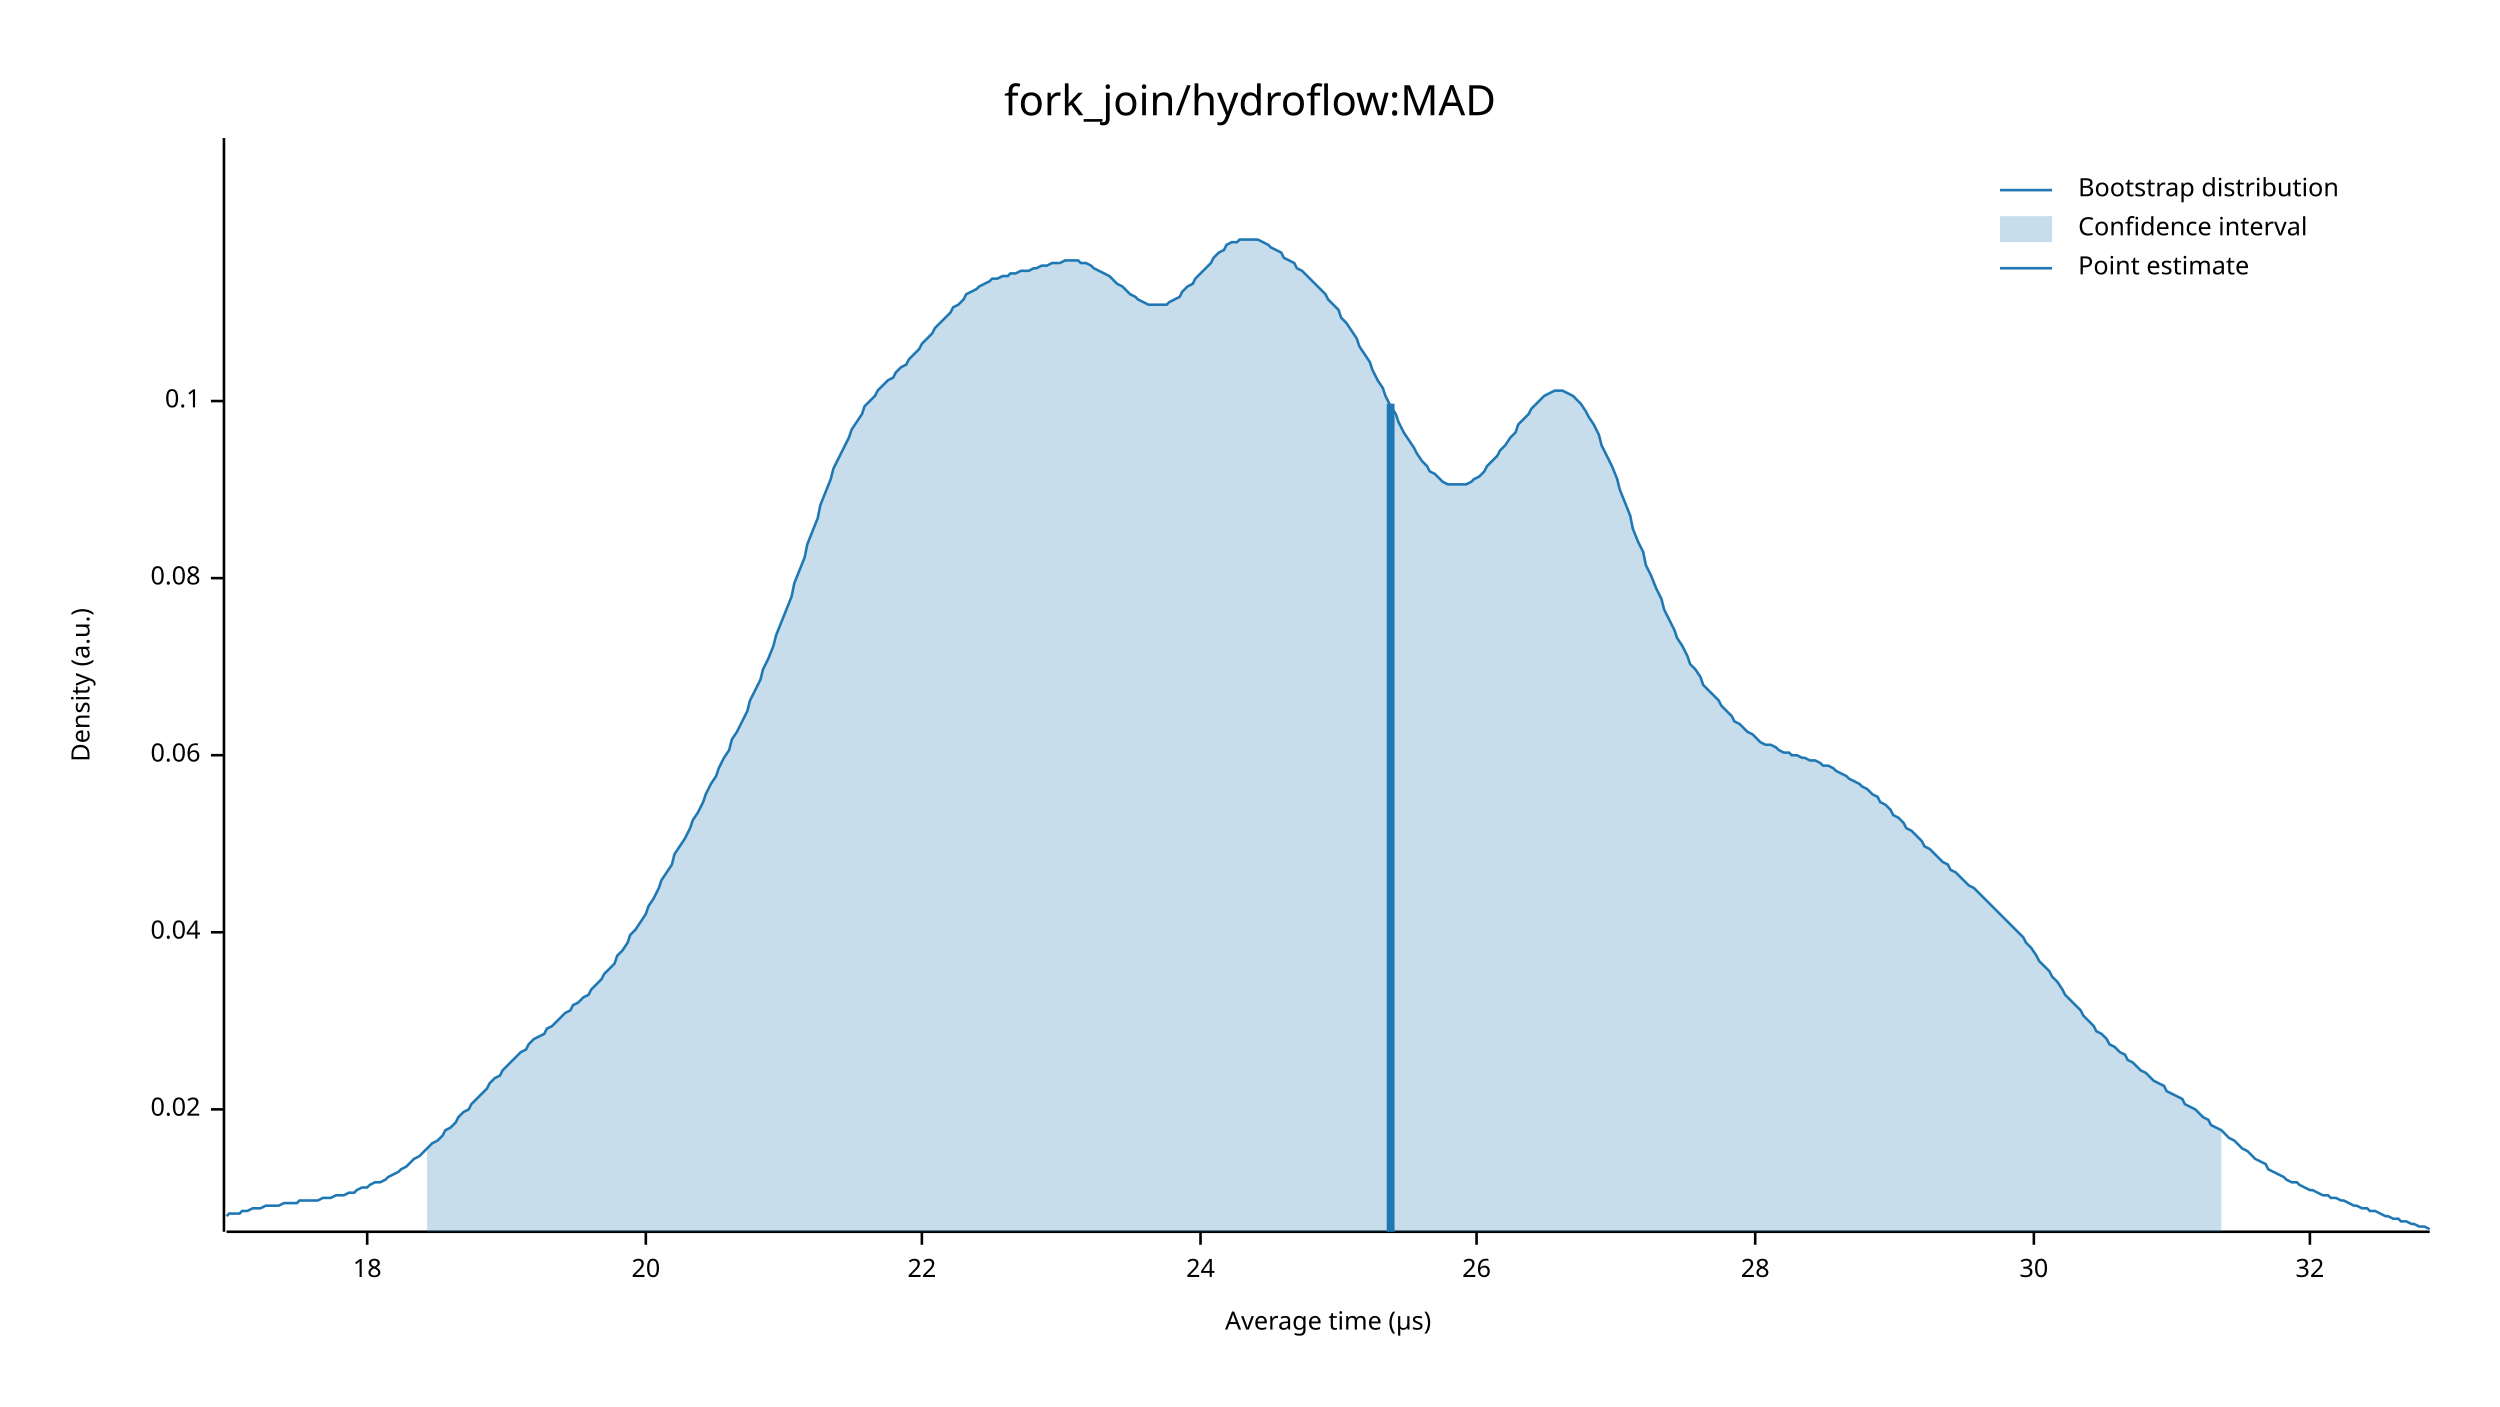
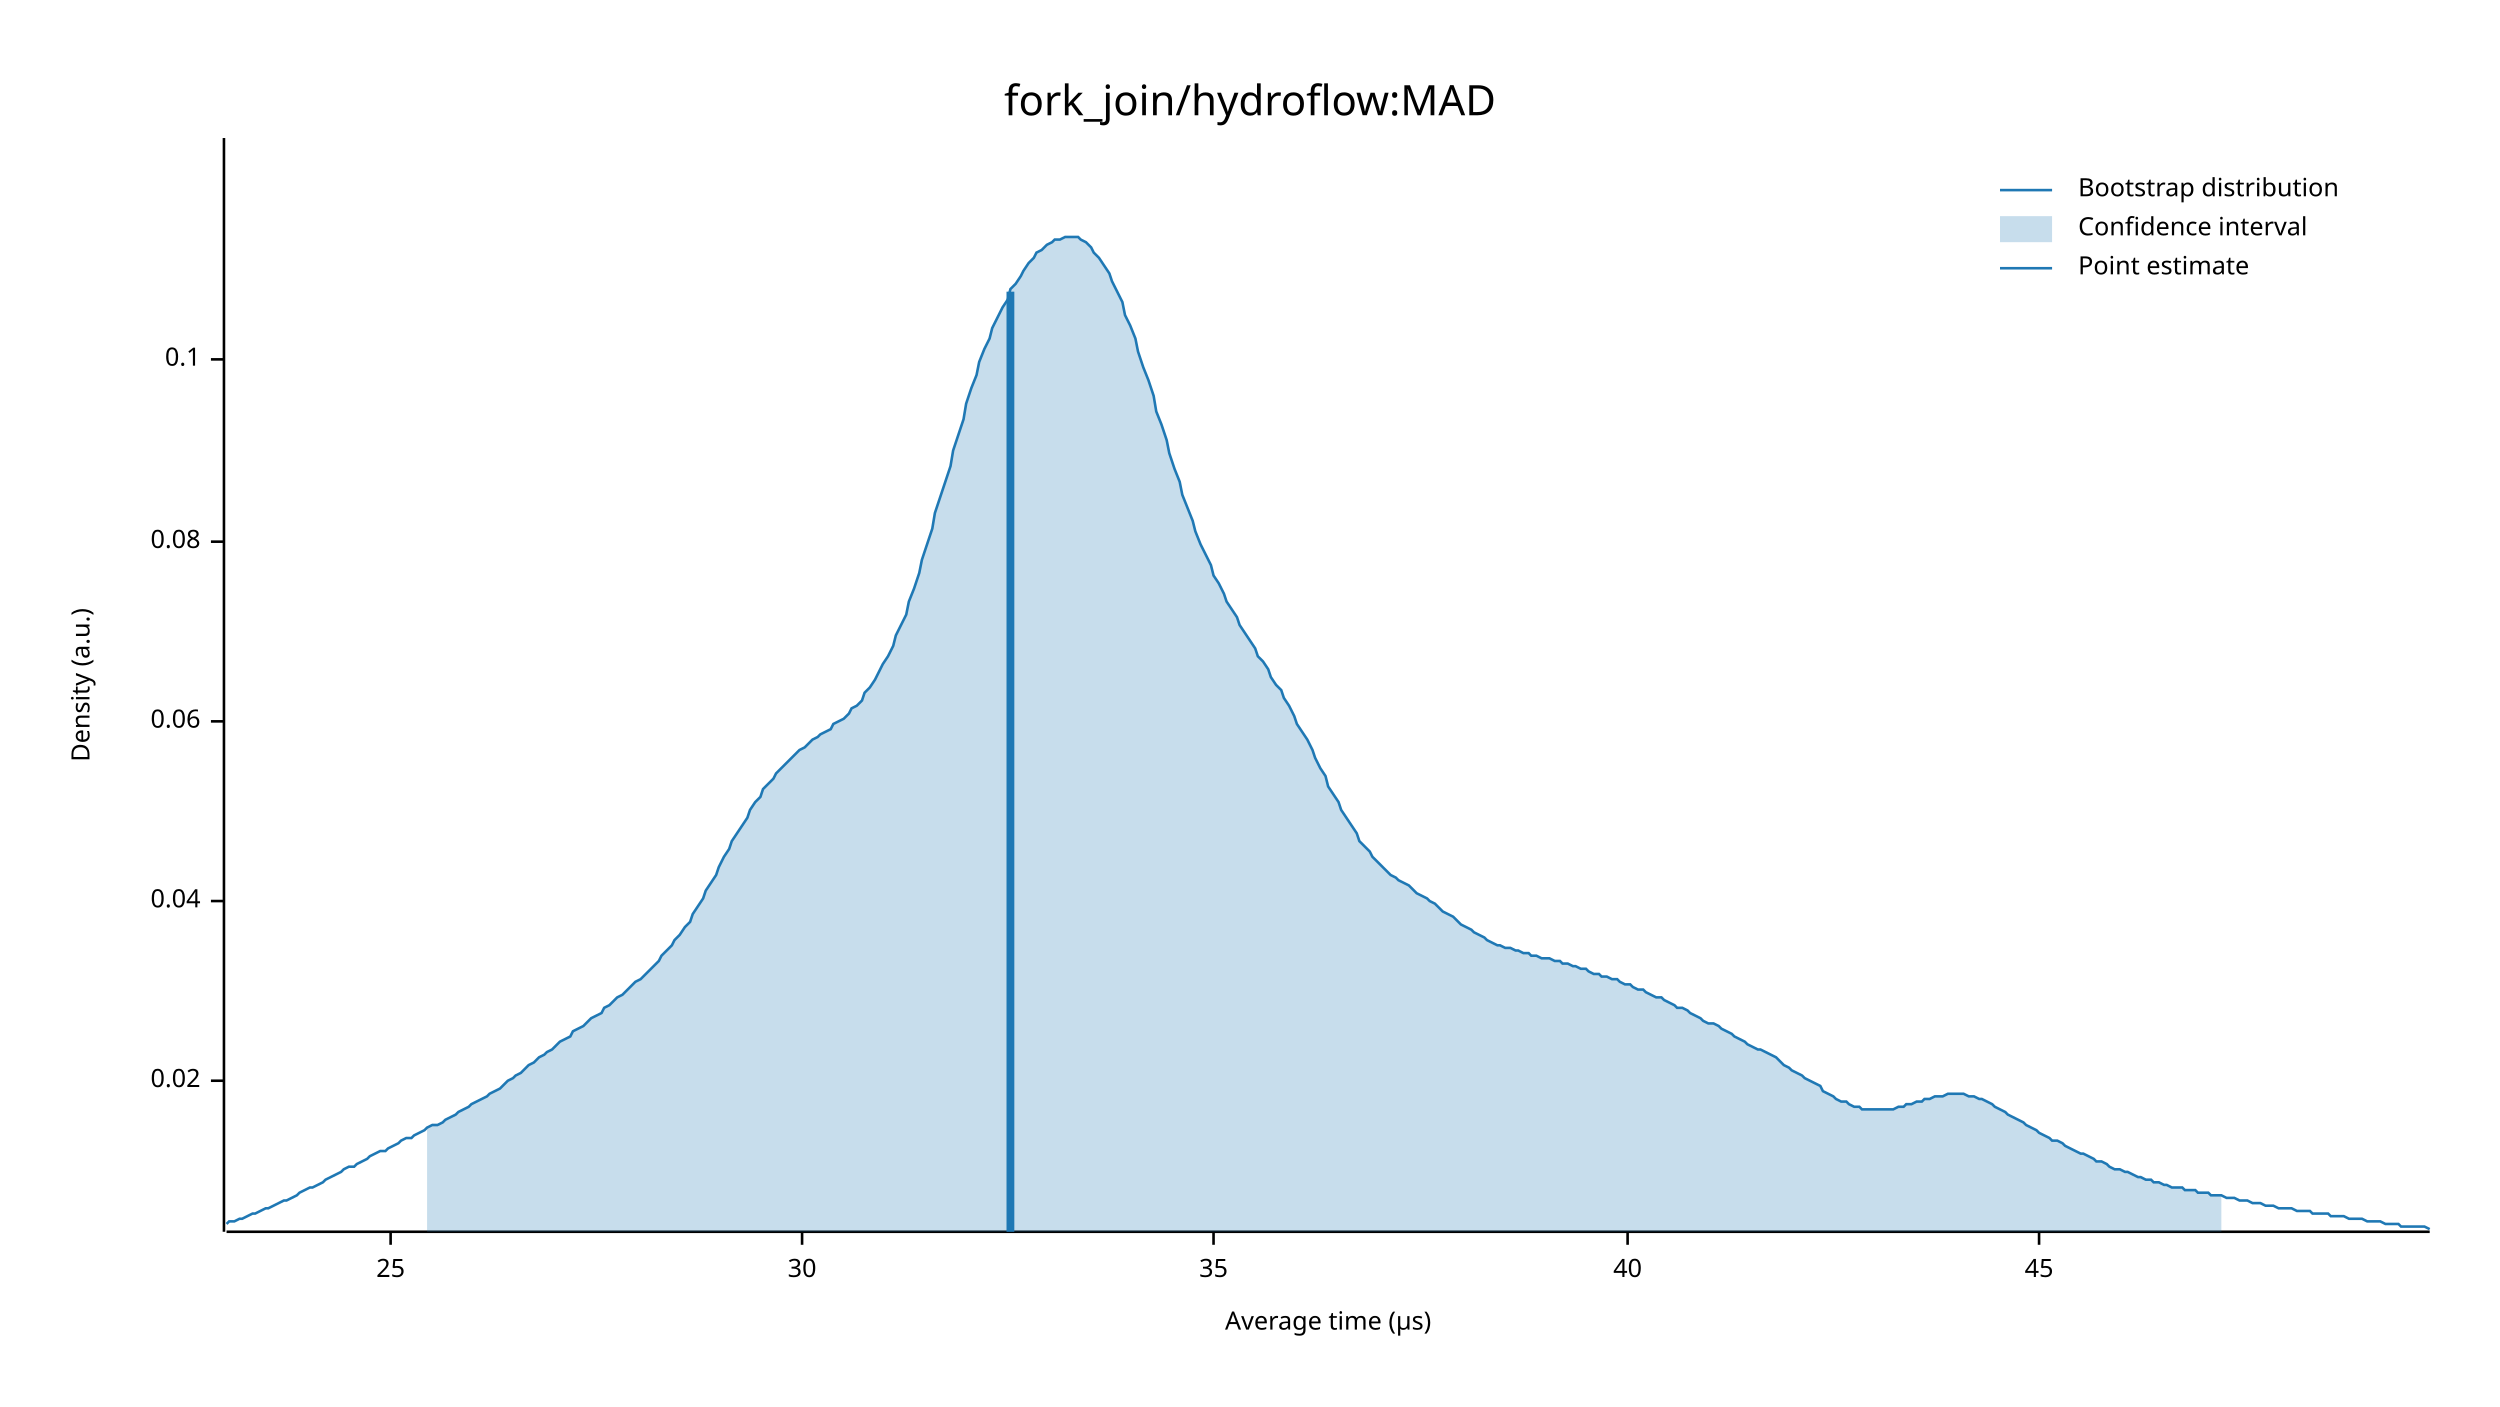
<svg xmlns="http://www.w3.org/2000/svg" width="960" height="540" viewBox="0 0 960 540">
  <text x="480" y="32" dy="0.76em" text-anchor="middle" font-family="sans-serif" font-size="16.129" opacity="1" fill="#000000">
fork_join/hydroflow:MAD
</text>
  <text x="27" y="263" dy="0.76em" text-anchor="middle" font-family="sans-serif" font-size="9.677" opacity="1" fill="#000000" transform="rotate(270, 27, 263)">
Density (a.u.)
</text>
  <text x="510" y="513" dy="-0.5ex" text-anchor="middle" font-family="sans-serif" font-size="9.677" opacity="1" fill="#000000">
Average time (µs)
</text>
  <polyline fill="none" opacity="1" stroke="#000000" stroke-width="1" points="86,53 86,473 " />
-   <text x="77" y="426" dy="0.5ex" text-anchor="end" font-family="sans-serif" font-size="9.677" opacity="1" fill="#000000">
+   <text x="77" y="415" dy="0.5ex" text-anchor="end" font-family="sans-serif" font-size="9.677" opacity="1" fill="#000000">
0.02
</text>
-   <polyline fill="none" opacity="1" stroke="#000000" stroke-width="1" points="81,426 86,426 " />
-   <text x="77" y="358" dy="0.5ex" text-anchor="end" font-family="sans-serif" font-size="9.677" opacity="1" fill="#000000">
+   <polyline fill="none" opacity="1" stroke="#000000" stroke-width="1" points="81,415 86,415 " />
+   <text x="77" y="346" dy="0.5ex" text-anchor="end" font-family="sans-serif" font-size="9.677" opacity="1" fill="#000000">
0.04
</text>
-   <polyline fill="none" opacity="1" stroke="#000000" stroke-width="1" points="81,358 86,358 " />
-   <text x="77" y="290" dy="0.5ex" text-anchor="end" font-family="sans-serif" font-size="9.677" opacity="1" fill="#000000">
+   <polyline fill="none" opacity="1" stroke="#000000" stroke-width="1" points="81,346 86,346 " />
+   <text x="77" y="277" dy="0.5ex" text-anchor="end" font-family="sans-serif" font-size="9.677" opacity="1" fill="#000000">
0.06
</text>
-   <polyline fill="none" opacity="1" stroke="#000000" stroke-width="1" points="81,290 86,290 " />
-   <text x="77" y="222" dy="0.5ex" text-anchor="end" font-family="sans-serif" font-size="9.677" opacity="1" fill="#000000">
+   <polyline fill="none" opacity="1" stroke="#000000" stroke-width="1" points="81,277 86,277 " />
+   <text x="77" y="208" dy="0.5ex" text-anchor="end" font-family="sans-serif" font-size="9.677" opacity="1" fill="#000000">
0.08
</text>
-   <polyline fill="none" opacity="1" stroke="#000000" stroke-width="1" points="81,222 86,222 " />
-   <text x="77" y="154" dy="0.5ex" text-anchor="end" font-family="sans-serif" font-size="9.677" opacity="1" fill="#000000">
+   <polyline fill="none" opacity="1" stroke="#000000" stroke-width="1" points="81,208 86,208 " />
+   <text x="77" y="138" dy="0.5ex" text-anchor="end" font-family="sans-serif" font-size="9.677" opacity="1" fill="#000000">
0.1
</text>
-   <polyline fill="none" opacity="1" stroke="#000000" stroke-width="1" points="81,154 86,154 " />
+   <polyline fill="none" opacity="1" stroke="#000000" stroke-width="1" points="81,138 86,138 " />
  <polyline fill="none" opacity="1" stroke="#000000" stroke-width="1" points="87,473 933,473 " />
-   <text x="141" y="483" dy="0.76em" text-anchor="middle" font-family="sans-serif" font-size="9.677" opacity="1" fill="#000000">
- 18
+   <text x="150" y="483" dy="0.76em" text-anchor="middle" font-family="sans-serif" font-size="9.677" opacity="1" fill="#000000">
+ 25
</text>
-   <polyline fill="none" opacity="1" stroke="#000000" stroke-width="1" points="141,473 141,478 " />
-   <text x="248" y="483" dy="0.76em" text-anchor="middle" font-family="sans-serif" font-size="9.677" opacity="1" fill="#000000">
- 20
- </text>
-   <polyline fill="none" opacity="1" stroke="#000000" stroke-width="1" points="248,473 248,478 " />
-   <text x="354" y="483" dy="0.76em" text-anchor="middle" font-family="sans-serif" font-size="9.677" opacity="1" fill="#000000">
- 22
- </text>
-   <polyline fill="none" opacity="1" stroke="#000000" stroke-width="1" points="354,473 354,478 " />
-   <text x="461" y="483" dy="0.76em" text-anchor="middle" font-family="sans-serif" font-size="9.677" opacity="1" fill="#000000">
- 24
- </text>
-   <polyline fill="none" opacity="1" stroke="#000000" stroke-width="1" points="461,473 461,478 " />
-   <text x="567" y="483" dy="0.76em" text-anchor="middle" font-family="sans-serif" font-size="9.677" opacity="1" fill="#000000">
- 26
- </text>
-   <polyline fill="none" opacity="1" stroke="#000000" stroke-width="1" points="567,473 567,478 " />
-   <text x="674" y="483" dy="0.76em" text-anchor="middle" font-family="sans-serif" font-size="9.677" opacity="1" fill="#000000">
- 28
- </text>
-   <polyline fill="none" opacity="1" stroke="#000000" stroke-width="1" points="674,473 674,478 " />
-   <text x="781" y="483" dy="0.76em" text-anchor="middle" font-family="sans-serif" font-size="9.677" opacity="1" fill="#000000">
+   <polyline fill="none" opacity="1" stroke="#000000" stroke-width="1" points="150,473 150,478 " />
+   <text x="308" y="483" dy="0.76em" text-anchor="middle" font-family="sans-serif" font-size="9.677" opacity="1" fill="#000000">
30
</text>
-   <polyline fill="none" opacity="1" stroke="#000000" stroke-width="1" points="781,473 781,478 " />
-   <text x="887" y="483" dy="0.76em" text-anchor="middle" font-family="sans-serif" font-size="9.677" opacity="1" fill="#000000">
- 32
+   <polyline fill="none" opacity="1" stroke="#000000" stroke-width="1" points="308,473 308,478 " />
+   <text x="466" y="483" dy="0.76em" text-anchor="middle" font-family="sans-serif" font-size="9.677" opacity="1" fill="#000000">
+ 35
</text>
-   <polyline fill="none" opacity="1" stroke="#000000" stroke-width="1" points="887,473 887,478 " />
-   <polyline fill="none" opacity="1" stroke="#1F78B4" stroke-width="1" points="87,467 88,466 90,466 92,466 93,465 95,465 97,464 98,464 100,464 102,463 103,463 105,463 107,463 109,462 110,462 112,462 114,462 115,461 117,461 119,461 120,461 122,461 124,460 125,460 127,460 129,459 131,459 132,459 134,458 136,458 137,457 139,456 141,456 142,455 144,454 146,454 148,453 149,452 151,451 153,450 154,449 156,448 158,446 159,445 161,444 163,442 164,441 166,439 168,438 170,436 171,434 173,433 175,431 176,429 178,427 180,426 181,424 183,422 185,420 187,418 188,416 190,414 192,413 193,411 195,409 197,407 198,406 200,404 202,403 203,401 205,399 207,398 209,397 210,395 212,394 214,392 215,391 217,389 219,388 220,386 222,385 224,383 226,382 227,380 229,378 231,376 232,374 234,372 236,370 237,367 239,365 241,362 242,359 244,357 246,354 248,351 249,348 251,345 253,341 254,338 256,335 258,332 259,328 261,325 263,322 265,318 266,315 268,312 270,308 271,305 273,301 275,298 276,295 278,291 280,288 281,284 283,281 285,277 287,273 288,269 290,265 292,261 293,257 295,253 297,248 298,244 300,239 302,234 304,229 305,224 307,219 309,214 310,209 312,204 314,199 315,194 317,189 319,184 320,180 322,176 324,172 326,168 327,165 329,162 331,159 332,156 334,154 336,152 337,150 339,148 341,146 343,145 344,143 346,141 348,140 349,138 351,136 353,134 354,132 356,130 358,128 359,126 361,124 363,122 365,120 366,118 368,117 370,115 371,113 373,112 375,111 376,110 378,109 380,108 381,107 383,107 385,106 387,106 388,105 390,105 392,104 393,104 395,104 397,103 398,103 400,102 402,102 404,101 405,101 407,101 409,100 410,100 412,100 414,100 415,101 417,101 419,102 420,103 422,104 424,105 426,106 427,107 429,109 431,110 432,111 434,113 436,114 437,115 439,116 441,117 443,117 444,117 446,117 448,117 449,116 451,115 453,114 454,112 456,110 458,109 459,107 461,105 463,103 465,101 466,99 468,97 470,96 471,94 473,93 475,93 476,92 478,92 480,92 482,92 483,92 485,93 487,94 488,95 490,96 492,97 493,99 495,100 497,101 498,103 500,104 502,106 504,108 505,109 507,111 509,113 510,115 512,117 514,119 515,122 517,124 519,127 521,130 522,133 524,136 526,139 527,142 529,146 531,149 532,152 534,156 536,159 537,162 539,166 541,169 543,172 544,174 546,177 548,179 549,181 551,182 553,184 554,185 556,186 558,186 560,186 561,186 563,186 565,185 566,184 568,183 570,181 571,179 573,177 575,175 576,173 578,171 580,168 582,166 583,163 585,161 587,159 588,157 590,155 592,153 593,152 595,151 597,150 599,150 600,150 602,151 604,152 605,153 607,155 609,158 610,160 612,163 614,167 615,171 617,175 619,179 621,184 622,188 624,193 626,198 627,203 629,208 631,212 632,217 634,221 636,226 638,230 639,234 641,238 643,242 644,245 646,248 648,252 649,255 651,257 653,260 654,263 656,265 658,267 660,269 661,271 663,273 665,275 666,277 668,278 670,280 671,281 673,282 675,284 676,285 678,286 680,286 682,287 683,288 685,289 687,289 688,290 690,290 692,291 693,291 695,292 697,292 699,293 700,294 702,294 704,295 705,296 707,297 709,298 710,299 712,300 714,301 715,302 717,303 719,305 721,306 722,308 724,309 726,311 727,313 729,314 731,316 732,318 734,319 736,321 738,323 739,325 741,326 743,328 744,329 746,331 748,332 749,334 751,335 753,337 754,338 756,340 758,341 760,343 761,344 763,346 765,348 766,349 768,351 770,353 771,354 773,356 775,358 777,360 778,362 780,364 782,367 783,369 785,371 787,373 788,375 790,377 792,380 793,382 795,384 797,386 799,388 800,390 802,392 804,394 805,396 807,397 809,399 810,401 812,402 814,404 816,405 817,407 819,408 821,410 822,411 824,412 826,414 827,415 829,416 831,417 832,419 834,420 836,421 838,422 839,424 841,425 843,426 844,427 846,429 848,430 849,432 851,433 853,434 855,436 856,437 858,438 860,440 861,441 863,442 865,444 866,445 868,446 870,447 871,449 873,450 875,451 877,452 878,453 880,454 882,454 883,455 885,456 887,457 888,457 890,458 892,459 894,459 895,460 897,460 899,461 900,461 902,462 904,463 905,463 907,464 909,464 910,465 912,465 914,466 916,467 917,467 919,468 921,468 922,469 924,469 926,470 927,470 929,471 931,471 933,472 " />
-   <polygon opacity="0.25" fill="#1F78B4" points="164,441 166,439 168,438 170,436 171,434 173,433 175,431 176,429 178,427 180,426 181,424 183,422 185,420 187,418 188,416 190,414 192,413 193,411 195,409 197,407 198,406 200,404 202,403 203,401 205,399 207,398 209,397 210,395 212,394 214,392 215,391 217,389 219,388 220,386 222,385 224,383 226,382 227,380 229,378 231,376 232,374 234,372 236,370 237,367 239,365 241,362 242,359 244,357 246,354 248,351 249,348 251,345 253,341 254,338 256,335 258,332 259,328 261,325 263,322 265,318 266,315 268,312 270,308 271,305 273,301 275,298 276,295 278,291 280,288 281,284 283,281 285,277 287,273 288,269 290,265 292,261 293,257 295,253 297,248 298,244 300,239 302,234 304,229 305,224 307,219 309,214 310,209 312,204 314,199 315,194 317,189 319,184 320,180 322,176 324,172 326,168 327,165 329,162 331,159 332,156 334,154 336,152 337,150 339,148 341,146 343,145 344,143 346,141 348,140 349,138 351,136 353,134 354,132 356,130 358,128 359,126 361,124 363,122 365,120 366,118 368,117 370,115 371,113 373,112 375,111 376,110 378,109 380,108 381,107 383,107 385,106 387,106 388,105 390,105 392,104 393,104 395,104 397,103 398,103 400,102 402,102 404,101 405,101 407,101 409,100 410,100 412,100 414,100 415,101 417,101 419,102 420,103 422,104 424,105 426,106 427,107 429,109 431,110 432,111 434,113 436,114 437,115 439,116 441,117 443,117 444,117 446,117 448,117 449,116 451,115 453,114 454,112 456,110 458,109 459,107 461,105 463,103 465,101 466,99 468,97 470,96 471,94 473,93 475,93 476,92 478,92 480,92 482,92 483,92 485,93 487,94 488,95 490,96 492,97 493,99 495,100 497,101 498,103 500,104 502,106 504,108 505,109 507,111 509,113 510,115 512,117 514,119 515,122 517,124 519,127 521,130 522,133 524,136 526,139 527,142 529,146 531,149 532,152 534,156 536,159 537,162 539,166 541,169 543,172 544,174 546,177 548,179 549,181 551,182 553,184 554,185 556,186 558,186 560,186 561,186 563,186 565,185 566,184 568,183 570,181 571,179 573,177 575,175 576,173 578,171 580,168 582,166 583,163 585,161 587,159 588,157 590,155 592,153 593,152 595,151 597,150 599,150 600,150 602,151 604,152 605,153 607,155 609,158 610,160 612,163 614,167 615,171 617,175 619,179 621,184 622,188 624,193 626,198 627,203 629,208 631,212 632,217 634,221 636,226 638,230 639,234 641,238 643,242 644,245 646,248 648,252 649,255 651,257 653,260 654,263 656,265 658,267 660,269 661,271 663,273 665,275 666,277 668,278 670,280 671,281 673,282 675,284 676,285 678,286 680,286 682,287 683,288 685,289 687,289 688,290 690,290 692,291 693,291 695,292 697,292 699,293 700,294 702,294 704,295 705,296 707,297 709,298 710,299 712,300 714,301 715,302 717,303 719,305 721,306 722,308 724,309 726,311 727,313 729,314 731,316 732,318 734,319 736,321 738,323 739,325 741,326 743,328 744,329 746,331 748,332 749,334 751,335 753,337 754,338 756,340 758,341 760,343 761,344 763,346 765,348 766,349 768,351 770,353 771,354 773,356 775,358 777,360 778,362 780,364 782,367 783,369 785,371 787,373 788,375 790,377 792,380 793,382 795,384 797,386 799,388 800,390 802,392 804,394 805,396 807,397 809,399 810,401 812,402 814,404 816,405 817,407 819,408 821,410 822,411 824,412 826,414 827,415 829,416 831,417 832,419 834,420 836,421 838,422 839,424 841,425 843,426 844,427 846,429 848,430 849,432 851,433 853,434 853,473 164,473 " />
-   <polyline fill="none" opacity="1" stroke="#1F78B4" stroke-width="3" points="534,473 534,155 " />
+   <polyline fill="none" opacity="1" stroke="#000000" stroke-width="1" points="466,473 466,478 " />
+   <text x="625" y="483" dy="0.76em" text-anchor="middle" font-family="sans-serif" font-size="9.677" opacity="1" fill="#000000">
+ 40
+ </text>
+   <polyline fill="none" opacity="1" stroke="#000000" stroke-width="1" points="625,473 625,478 " />
+   <text x="783" y="483" dy="0.76em" text-anchor="middle" font-family="sans-serif" font-size="9.677" opacity="1" fill="#000000">
+ 45
+ </text>
+   <polyline fill="none" opacity="1" stroke="#000000" stroke-width="1" points="783,473 783,478 " />
+   <polyline fill="none" opacity="1" stroke="#1F78B4" stroke-width="1" points="87,470 88,469 90,469 92,468 93,468 95,467 97,466 98,466 100,465 102,464 103,464 105,463 107,462 109,461 110,461 112,460 114,459 115,458 117,457 119,456 120,456 122,455 124,454 125,453 127,452 129,451 131,450 132,449 134,448 136,448 137,447 139,446 141,445 142,444 144,443 146,442 148,442 149,441 151,440 153,439 154,438 156,437 158,437 159,436 161,435 163,434 164,433 166,432 168,432 170,431 171,430 173,429 175,428 176,427 178,426 180,425 181,424 183,423 185,422 187,421 188,420 190,419 192,418 193,417 195,415 197,414 198,413 200,412 202,410 203,409 205,408 207,406 209,405 210,404 212,403 214,401 215,400 217,399 219,398 220,396 222,395 224,394 226,392 227,391 229,390 231,389 232,387 234,386 236,384 237,383 239,382 241,380 242,379 244,377 246,376 248,374 249,373 251,371 253,369 254,367 256,365 258,363 259,361 261,359 263,356 265,354 266,351 268,348 270,345 271,342 273,339 275,336 276,333 278,329 280,326 281,323 283,320 285,317 287,314 288,311 290,308 292,306 293,303 295,301 297,299 298,297 300,295 302,293 304,291 305,290 307,288 309,287 310,286 312,284 314,283 315,282 317,281 319,280 320,278 322,277 324,276 326,274 327,272 329,271 331,269 332,266 334,264 336,261 337,259 339,255 341,252 343,248 344,244 346,240 348,236 349,231 351,226 353,220 354,215 356,209 358,203 359,197 361,191 363,185 365,179 366,173 368,167 370,161 371,155 373,149 375,144 376,139 378,134 380,130 381,126 383,122 385,118 387,115 388,111 390,109 392,106 393,104 395,101 397,99 398,97 400,96 402,94 404,93 405,92 407,92 409,91 410,91 412,91 414,91 415,92 417,93 419,95 420,97 422,99 424,102 426,105 427,108 429,112 431,116 432,121 434,125 436,130 437,135 439,141 441,146 443,152 444,158 446,163 448,169 449,174 451,180 453,185 454,190 456,195 458,200 459,204 461,209 463,213 465,217 466,221 468,224 470,228 471,231 473,234 475,237 476,240 478,243 480,246 482,249 483,252 485,254 487,257 488,260 490,263 492,265 493,268 495,271 497,275 498,278 500,281 502,284 504,288 505,291 507,295 509,298 510,302 512,305 514,308 515,311 517,314 519,317 521,320 522,323 524,325 526,327 527,329 529,331 531,333 532,334 534,336 536,337 537,338 539,339 541,340 543,342 544,343 546,344 548,345 549,346 551,347 553,349 554,350 556,351 558,352 560,354 561,355 563,356 565,357 566,358 568,359 570,360 571,361 573,362 575,363 576,363 578,364 580,364 582,365 583,365 585,366 587,366 588,367 590,367 592,368 593,368 595,368 597,369 599,369 600,370 602,370 604,371 605,371 607,372 609,372 610,373 612,374 614,374 615,375 617,375 619,376 621,376 622,377 624,378 626,378 627,379 629,380 631,380 632,381 634,382 636,383 638,383 639,384 641,385 643,386 644,387 646,387 648,388 649,389 651,390 653,391 654,392 656,393 658,393 660,394 661,395 663,396 665,397 666,398 668,399 670,400 671,401 673,402 675,403 676,403 678,404 680,405 682,406 683,407 685,409 687,410 688,411 690,412 692,413 693,414 695,415 697,416 699,417 700,419 702,420 704,421 705,422 707,423 709,423 710,424 712,425 714,425 715,426 717,426 719,426 721,426 722,426 724,426 726,426 727,426 729,425 731,425 732,424 734,424 736,423 738,423 739,422 741,422 743,421 744,421 746,421 748,420 749,420 751,420 753,420 754,420 756,421 758,421 760,422 761,422 763,423 765,424 766,425 768,426 770,427 771,428 773,429 775,430 777,431 778,432 780,433 782,434 783,435 785,436 787,437 788,438 790,438 792,439 793,440 795,441 797,442 799,443 800,443 802,444 804,445 805,446 807,446 809,447 810,448 812,449 814,449 816,450 817,450 819,451 821,452 822,452 824,453 826,453 827,454 829,454 831,455 832,455 834,456 836,456 838,456 839,457 841,457 843,457 844,458 846,458 848,458 849,459 851,459 853,459 855,460 856,460 858,460 860,461 861,461 863,461 865,462 866,462 868,462 870,463 871,463 873,463 875,464 877,464 878,464 880,464 882,465 883,465 885,465 887,465 888,466 890,466 892,466 894,466 895,467 897,467 899,467 900,467 902,468 904,468 905,468 907,468 909,469 910,469 912,469 914,469 916,470 917,470 919,470 921,470 922,471 924,471 926,471 927,471 929,471 931,471 933,472 " />
+   <polygon opacity="0.25" fill="#1F78B4" points="164,433 166,432 168,432 170,431 171,430 173,429 175,428 176,427 178,426 180,425 181,424 183,423 185,422 187,421 188,420 190,419 192,418 193,417 195,415 197,414 198,413 200,412 202,410 203,409 205,408 207,406 209,405 210,404 212,403 214,401 215,400 217,399 219,398 220,396 222,395 224,394 226,392 227,391 229,390 231,389 232,387 234,386 236,384 237,383 239,382 241,380 242,379 244,377 246,376 248,374 249,373 251,371 253,369 254,367 256,365 258,363 259,361 261,359 263,356 265,354 266,351 268,348 270,345 271,342 273,339 275,336 276,333 278,329 280,326 281,323 283,320 285,317 287,314 288,311 290,308 292,306 293,303 295,301 297,299 298,297 300,295 302,293 304,291 305,290 307,288 309,287 310,286 312,284 314,283 315,282 317,281 319,280 320,278 322,277 324,276 326,274 327,272 329,271 331,269 332,266 334,264 336,261 337,259 339,255 341,252 343,248 344,244 346,240 348,236 349,231 351,226 353,220 354,215 356,209 358,203 359,197 361,191 363,185 365,179 366,173 368,167 370,161 371,155 373,149 375,144 376,139 378,134 380,130 381,126 383,122 385,118 387,115 388,111 390,109 392,106 393,104 395,101 397,99 398,97 400,96 402,94 404,93 405,92 407,92 409,91 410,91 412,91 414,91 415,92 417,93 419,95 420,97 422,99 424,102 426,105 427,108 429,112 431,116 432,121 434,125 436,130 437,135 439,141 441,146 443,152 444,158 446,163 448,169 449,174 451,180 453,185 454,190 456,195 458,200 459,204 461,209 463,213 465,217 466,221 468,224 470,228 471,231 473,234 475,237 476,240 478,243 480,246 482,249 483,252 485,254 487,257 488,260 490,263 492,265 493,268 495,271 497,275 498,278 500,281 502,284 504,288 505,291 507,295 509,298 510,302 512,305 514,308 515,311 517,314 519,317 521,320 522,323 524,325 526,327 527,329 529,331 531,333 532,334 534,336 536,337 537,338 539,339 541,340 543,342 544,343 546,344 548,345 549,346 551,347 553,349 554,350 556,351 558,352 560,354 561,355 563,356 565,357 566,358 568,359 570,360 571,361 573,362 575,363 576,363 578,364 580,364 582,365 583,365 585,366 587,366 588,367 590,367 592,368 593,368 595,368 597,369 599,369 600,370 602,370 604,371 605,371 607,372 609,372 610,373 612,374 614,374 615,375 617,375 619,376 621,376 622,377 624,378 626,378 627,379 629,380 631,380 632,381 634,382 636,383 638,383 639,384 641,385 643,386 644,387 646,387 648,388 649,389 651,390 653,391 654,392 656,393 658,393 660,394 661,395 663,396 665,397 666,398 668,399 670,400 671,401 673,402 675,403 676,403 678,404 680,405 682,406 683,407 685,409 687,410 688,411 690,412 692,413 693,414 695,415 697,416 699,417 700,419 702,420 704,421 705,422 707,423 709,423 710,424 712,425 714,425 715,426 717,426 719,426 721,426 722,426 724,426 726,426 727,426 729,425 731,425 732,424 734,424 736,423 738,423 739,422 741,422 743,421 744,421 746,421 748,420 749,420 751,420 753,420 754,420 756,421 758,421 760,422 761,422 763,423 765,424 766,425 768,426 770,427 771,428 773,429 775,430 777,431 778,432 780,433 782,434 783,435 785,436 787,437 788,438 790,438 792,439 793,440 795,441 797,442 799,443 800,443 802,444 804,445 805,446 807,446 809,447 810,448 812,449 814,449 816,450 817,450 819,451 821,452 822,452 824,453 826,453 827,454 829,454 831,455 832,455 834,456 836,456 838,456 839,457 841,457 843,457 844,458 846,458 848,458 849,459 851,459 853,459 853,473 164,473 " />
+   <polyline fill="none" opacity="1" stroke="#1F78B4" stroke-width="3" points="388,473 388,112 " />
  <text x="798" y="68" dy="0.76em" text-anchor="start" font-family="sans-serif" font-size="9.677" opacity="1" fill="#000000">
Bootstrap distribution
</text>
  <text x="798" y="83" dy="0.76em" text-anchor="start" font-family="sans-serif" font-size="9.677" opacity="1" fill="#000000">
Confidence interval
</text>
  <text x="798" y="98" dy="0.76em" text-anchor="start" font-family="sans-serif" font-size="9.677" opacity="1" fill="#000000">
Point estimate
</text>
  <polyline fill="none" opacity="1" stroke="#1F78B4" stroke-width="1" points="768,73 788,73 " />
  <rect x="768" y="83" width="20" height="10" opacity="0.25" fill="#1F78B4" stroke="none" />
  <polyline fill="none" opacity="1" stroke="#1F78B4" stroke-width="1" points="768,103 788,103 " />
</svg>
